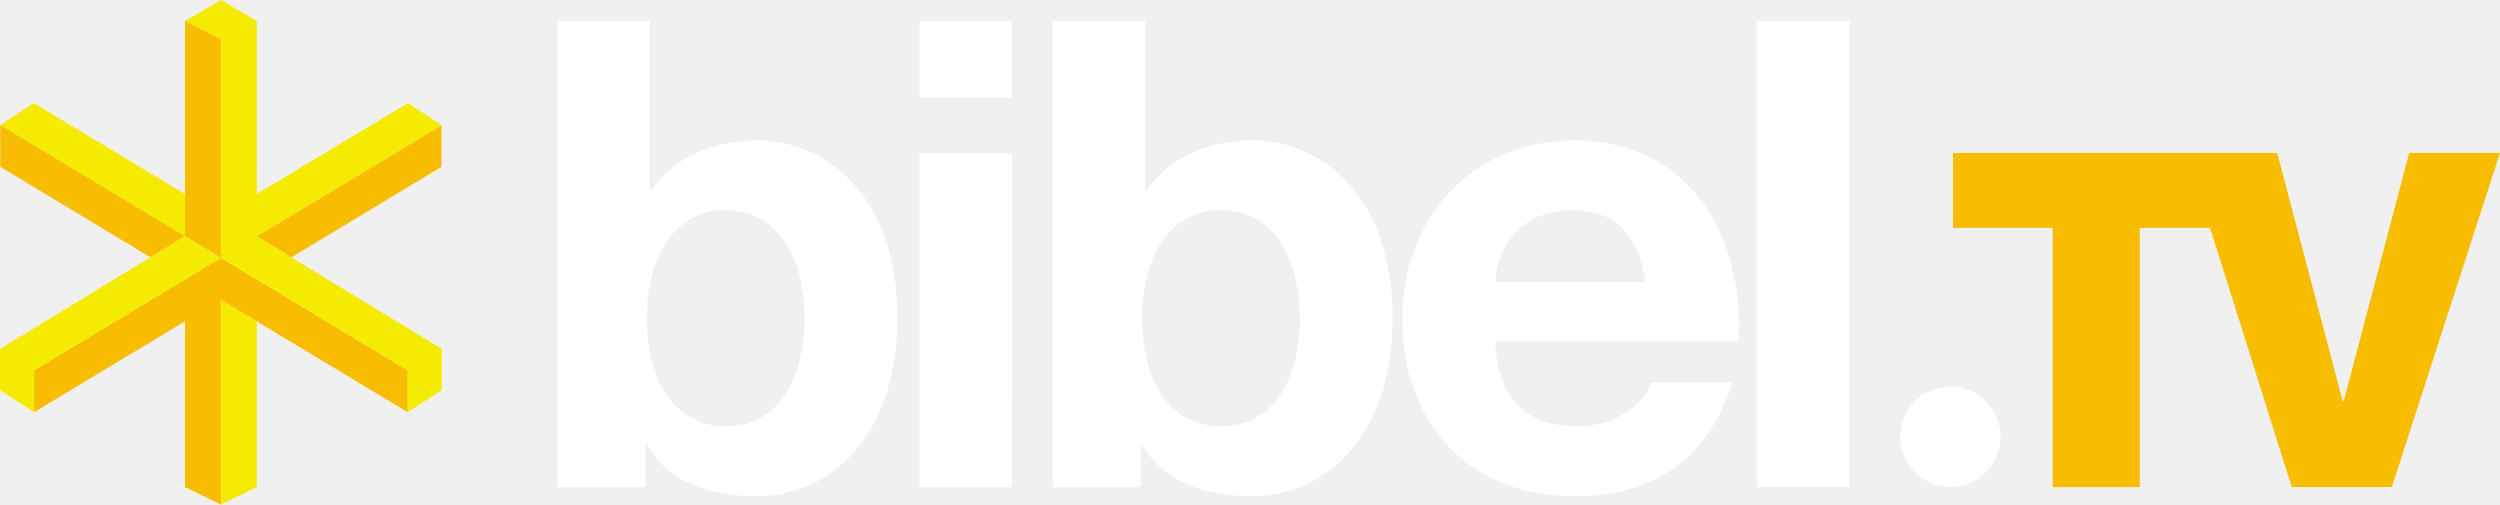
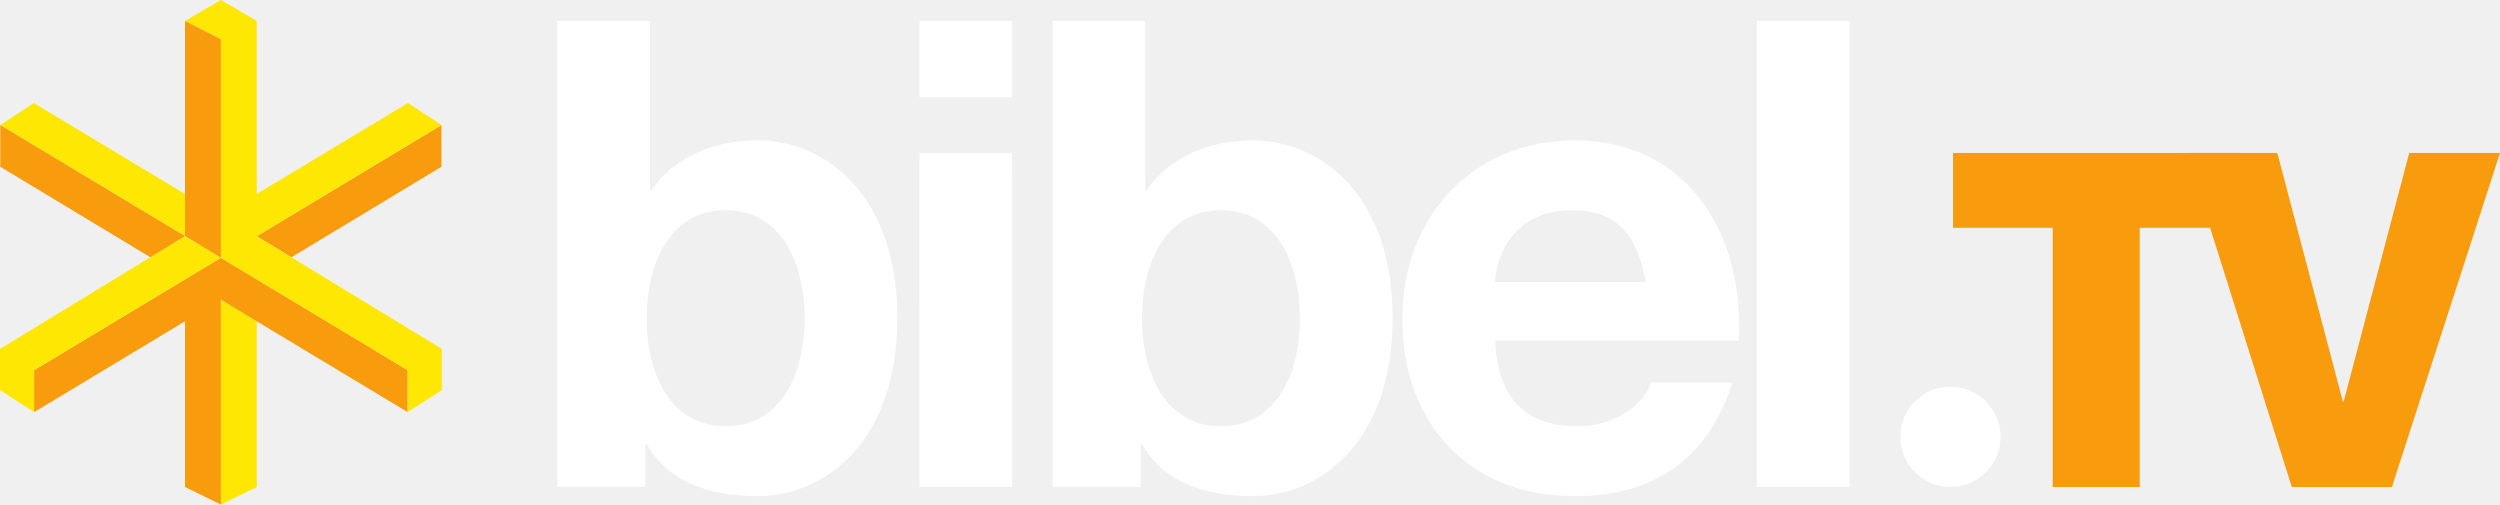
- <svg xmlns="http://www.w3.org/2000/svg" width="406.5mm" height="82.042mm" version="1.1" viewBox="0 0 406.5 82.042">
-   <g transform="translate(326.33 -188.09)">
-     <g transform="matrix(.35278 0 0 .35278 -348.08 163.62)">
-       <path d="m432.53 216.23c0 25.875-11.133 49.637-36.402 49.637-25.281 0-36.406-23.762-36.406-49.637 0-26.176 11.125-49.941 36.406-49.941 25.27 0 36.402 23.766 36.402 49.941m-114.03 77.617h40.621v-19.855h0.598c9.324 17.152 28.285 24.082 51.152 24.082 30.98 0 64.367-24.973 64.367-82.141 0-56.867-33.387-81.84-64.367-81.84-19.262 0-38.52 7.223-49.047 23.172h-0.605v-78.227h-42.719z" fill="#fff" fill-rule="evenodd" />
-       <path d="m528.18 79.035h-42.727v35.199h42.727zm-42.727 214.81h42.727l-0.027-153.84h-42.715z" fill="#fff" fill-rule="evenodd" />
-       <path d="m660.81 216.23c0 25.875-11.141 49.637-36.406 49.637-25.277 0-36.398-23.762-36.398-49.637 0-26.176 11.121-49.941 36.398-49.941 25.266 0 36.406 23.766 36.406 49.941m-114.02 77.617h40.621v-19.855h0.598c9.324 17.152 28.273 24.082 51.137 24.082 30.98 0 64.383-24.973 64.383-82.141 0-56.867-33.402-81.84-64.383-81.84-19.25 0-38.504 7.223-49.039 23.172h-0.594v-78.227h-42.723z" fill="#fff" fill-rule="evenodd" />
-       <path d="m750.74 199.38c0.605-12.027 8.426-33.09 35.496-33.09 20.766 0 30.098 11.426 34.012 33.09zm112.21 27.078c3.012-47.828-22.559-92.363-75.508-92.363-47.234 0-79.422 35.504-79.422 82.137 0 48.137 30.391 81.844 79.422 81.844 35.191 0 60.777-15.656 72.805-52.359h-37.613c-2.699 9.629-16.531 20.152-33.699 20.152-23.758 0-36.988-12.336-38.199-39.41z" fill="#fff" fill-rule="evenodd" />
-       <path d="m871.38 293.84h42.723v-214.81h-42.723z" fill="#fff" />
-       <path d="m1093.8 139.88h-131.97v34.504h45.934v119.46h40.109v-119.46h45.93z" fill="#f8bd00" />
-       <path d="m1213.9 139.88h-41.84l-30.188 114.5h-0.422l-30.195-114.5h-41.836l48.52 153.96h46.144z" fill="#f8bd00" />
-       <path d="m937.51 270.73c0-12.766 10.355-23.125 23.129-23.125 12.762 0 23.105 10.359 23.105 23.125 0 12.762-10.344 23.109-23.105 23.109-12.773 0-23.129-10.348-23.129-23.109" fill="#fff" />
-       <path d="m179.99 178.27 15.938 9.715 69.199-41.73v-19.211z" fill="#f8bd00" />
-       <path d="m163.46 207.52v94.426l16.531-8.086v-76.391z" fill="#f5eb00" />
-       <path d="m163.46 188.21-86.086 51.793v19.328l69.555-41.859v76.391l16.531 8.086v-94.426l86.086 51.809v-19.328z" fill="#f8bd00" />
-       <path d="m146.93 158.8v-0.012l-69.711-41.926-15.43 10.176 85.141 51.188z" fill="#f5eb00" />
-       <path d="m265.26 230.18-85.27-51.918 85.137-51.223-15.426-10.18-69.711 41.926v-79.754l-16.531-9.645-16.527 9.645 16.527 8.445v100.75l86.074 51.785 0.012-8e-3v19.328l15.715-10.125z" fill="#f5eb00" />
-       <path d="m146.93 79.035v99.191l16.523 9.996 8e-3 4e-3v-100.75z" fill="#f8bd00" />
-       <path d="m163.46 188.23-16.543-10.012-85.258 51.965v19.023l15.715 10.125v-19.328l0.012 8e-3z" fill="#f5eb00" />
-       <path d="m146.92 178.22-85.125-51.18v19.215l69.152 41.699z" fill="#f8bd00" />
-     </g>
+ <svg xmlns="http://www.w3.org/2000/svg" width="800" height="161.46" version="1.1">
+   <g fill="#fff">
+     <path d="m257.49 101.94c0 17.965-7.731 34.46-25.275 34.46-17.551 0-25.275-16.495-25.275-34.46 0-18.174 7.724-34.675 25.275-34.675 17.544 0 25.275 16.502 25.275 34.675zm-79.168 53.887h28.202v-13.786h0.416c6.473 11.909 19.636 16.721 35.513 16.721 21.509 0 44.69-17.339 44.69-57.028 0-39.483-23.181-56.82-44.69-56.82-13.372 0-26.744 5.013-34.052 16.087h-0.419v-54.311h-29.66v149.14" />
+     <path d="m323.89 6.699h-29.664v24.44h29.664zm-29.664 149.14h29.664l-0.019-106.81h-29.658l0.013 106.81" />
+     <path d="m415.98 101.94c0 17.965-7.735 34.46-25.276 34.46-17.549 0-25.271-16.495-25.271-34.46 0-18.174 7.723-34.675 25.271-34.675 17.541 0 25.276 16.502 25.276 34.675zm-79.164 53.887h28.202v-13.786h0.415c6.474 11.909 19.632 16.721 35.504 16.721 21.51 0 44.701-17.339 44.701-57.028 0-39.483-23.191-56.82-44.701-56.82-13.366 0-26.733 5.013-34.046 16.087h-0.414v-54.311h-29.661v149.14" />
+     <path d="m478.41 90.249c0.421-8.351 5.85-22.975 24.645-22.975 14.417 0 20.896 7.934 23.612 22.975zm77.909 18.801c2.091-33.208-15.662-64.127-52.423-64.127-32.796 0-55.141 24.65-55.141 57.026 0 33.419 21.099 56.822 55.141 56.822 24.434 0 42.196-10.871 50.547-36.353h-26.113c-1.875 6.685-11.478 13.991-23.397 13.991-16.495 0-25.684-8.563-26.523-27.36h77.909" />
+     <path d="m562.18 155.83h29.662v-149.14h-29.662v149.14" />
+   </g>
+   <g>
+     <path d="m716.6 48.94h-91.622v23.956h31.891v82.94h27.847v-82.94h31.884v-23.956" fill="#f89c0e" />
+     <path d="m800 48.94h-29.049l-20.96 79.497h-0.292l-20.96-79.497h-29.049l33.687 106.9h32.034l34.589-106.9" fill="#f89c0e" />
+     <path d="m608.09 139.79c0-8.864 7.19-16.056 16.057-16.056 8.86 0 16.042 7.191 16.042 16.056 0 8.86-7.182 16.044-16.042 16.044-8.867 0-16.057-7.184-16.057-16.044" fill="#fff" />
+     <path d="m82.155 75.592 11.067 6.747 48.044-28.973v-13.338l-59.11 35.564" fill="#f89c0e" />
+     <path d="m70.679 95.906v65.558l11.476-5.615v-53.036l-11.476-6.907" fill="#fee702" />
+     <path d="m70.679 82.499-59.768 35.957v13.42l48.291-29.063v53.036l11.477 5.615v-65.558l59.767 35.97v-13.42l-59.767-35.957" fill="#f89c0e" />
+     <path d="m59.203 62.079v-0.008l-48.399-29.108-10.711 7.065 59.111 35.538v-13.486" fill="#fee702" />
+     <path d="m141.36 111.63-59.203-36.046 59.11-35.564-10.711-7.065-48.399 29.108v-55.373l-11.476-6.694-11.476 6.694 11.477 5.863v69.948l59.759 35.953 8e-3 -5e-3v13.419l10.911-7.031v-13.207" fill="#fee702" />
+     <path d="m59.203 6.699 2.82e-4 68.867 11.471 6.941 0.006 0.003v-69.948l-11.477-5.863" fill="#f89c0e" />
+     <path d="m70.679 82.51-11.486-6.95-59.193 36.079h-2.7077e-4l2.7077e-4 13.207 10.912 7.031v-13.419l0.008 5e-3 59.759-35.953" fill="#fee702" />
+     <path d="m59.193 75.559-59.1-35.531v13.338l48.011 28.953 11.09-6.76" fill="#f89c0e" />
  </g>
</svg>
